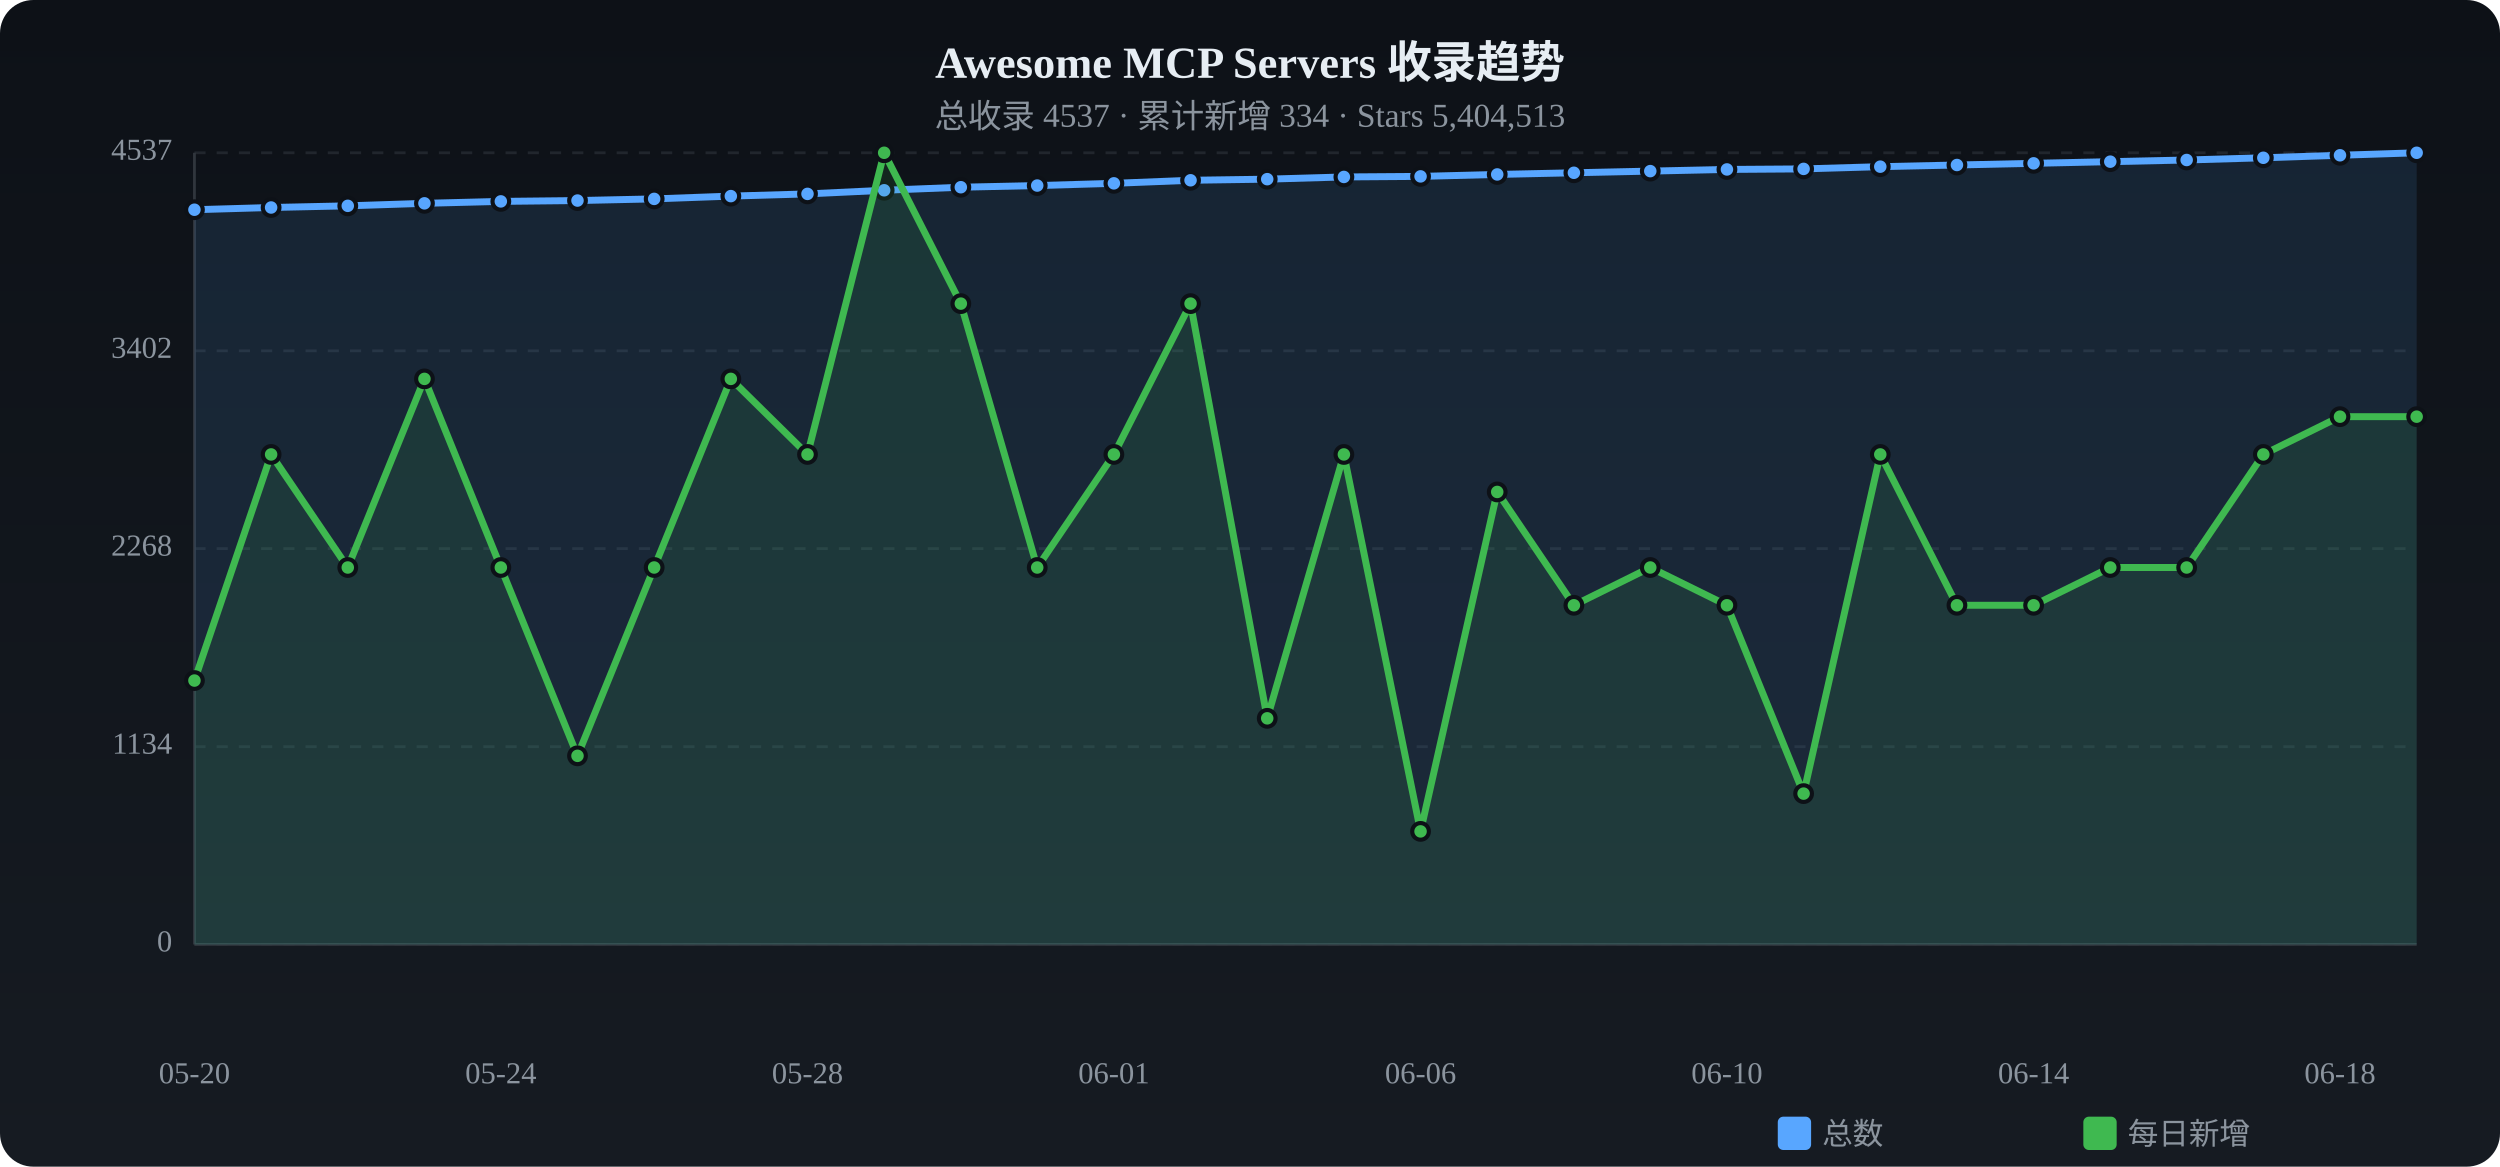
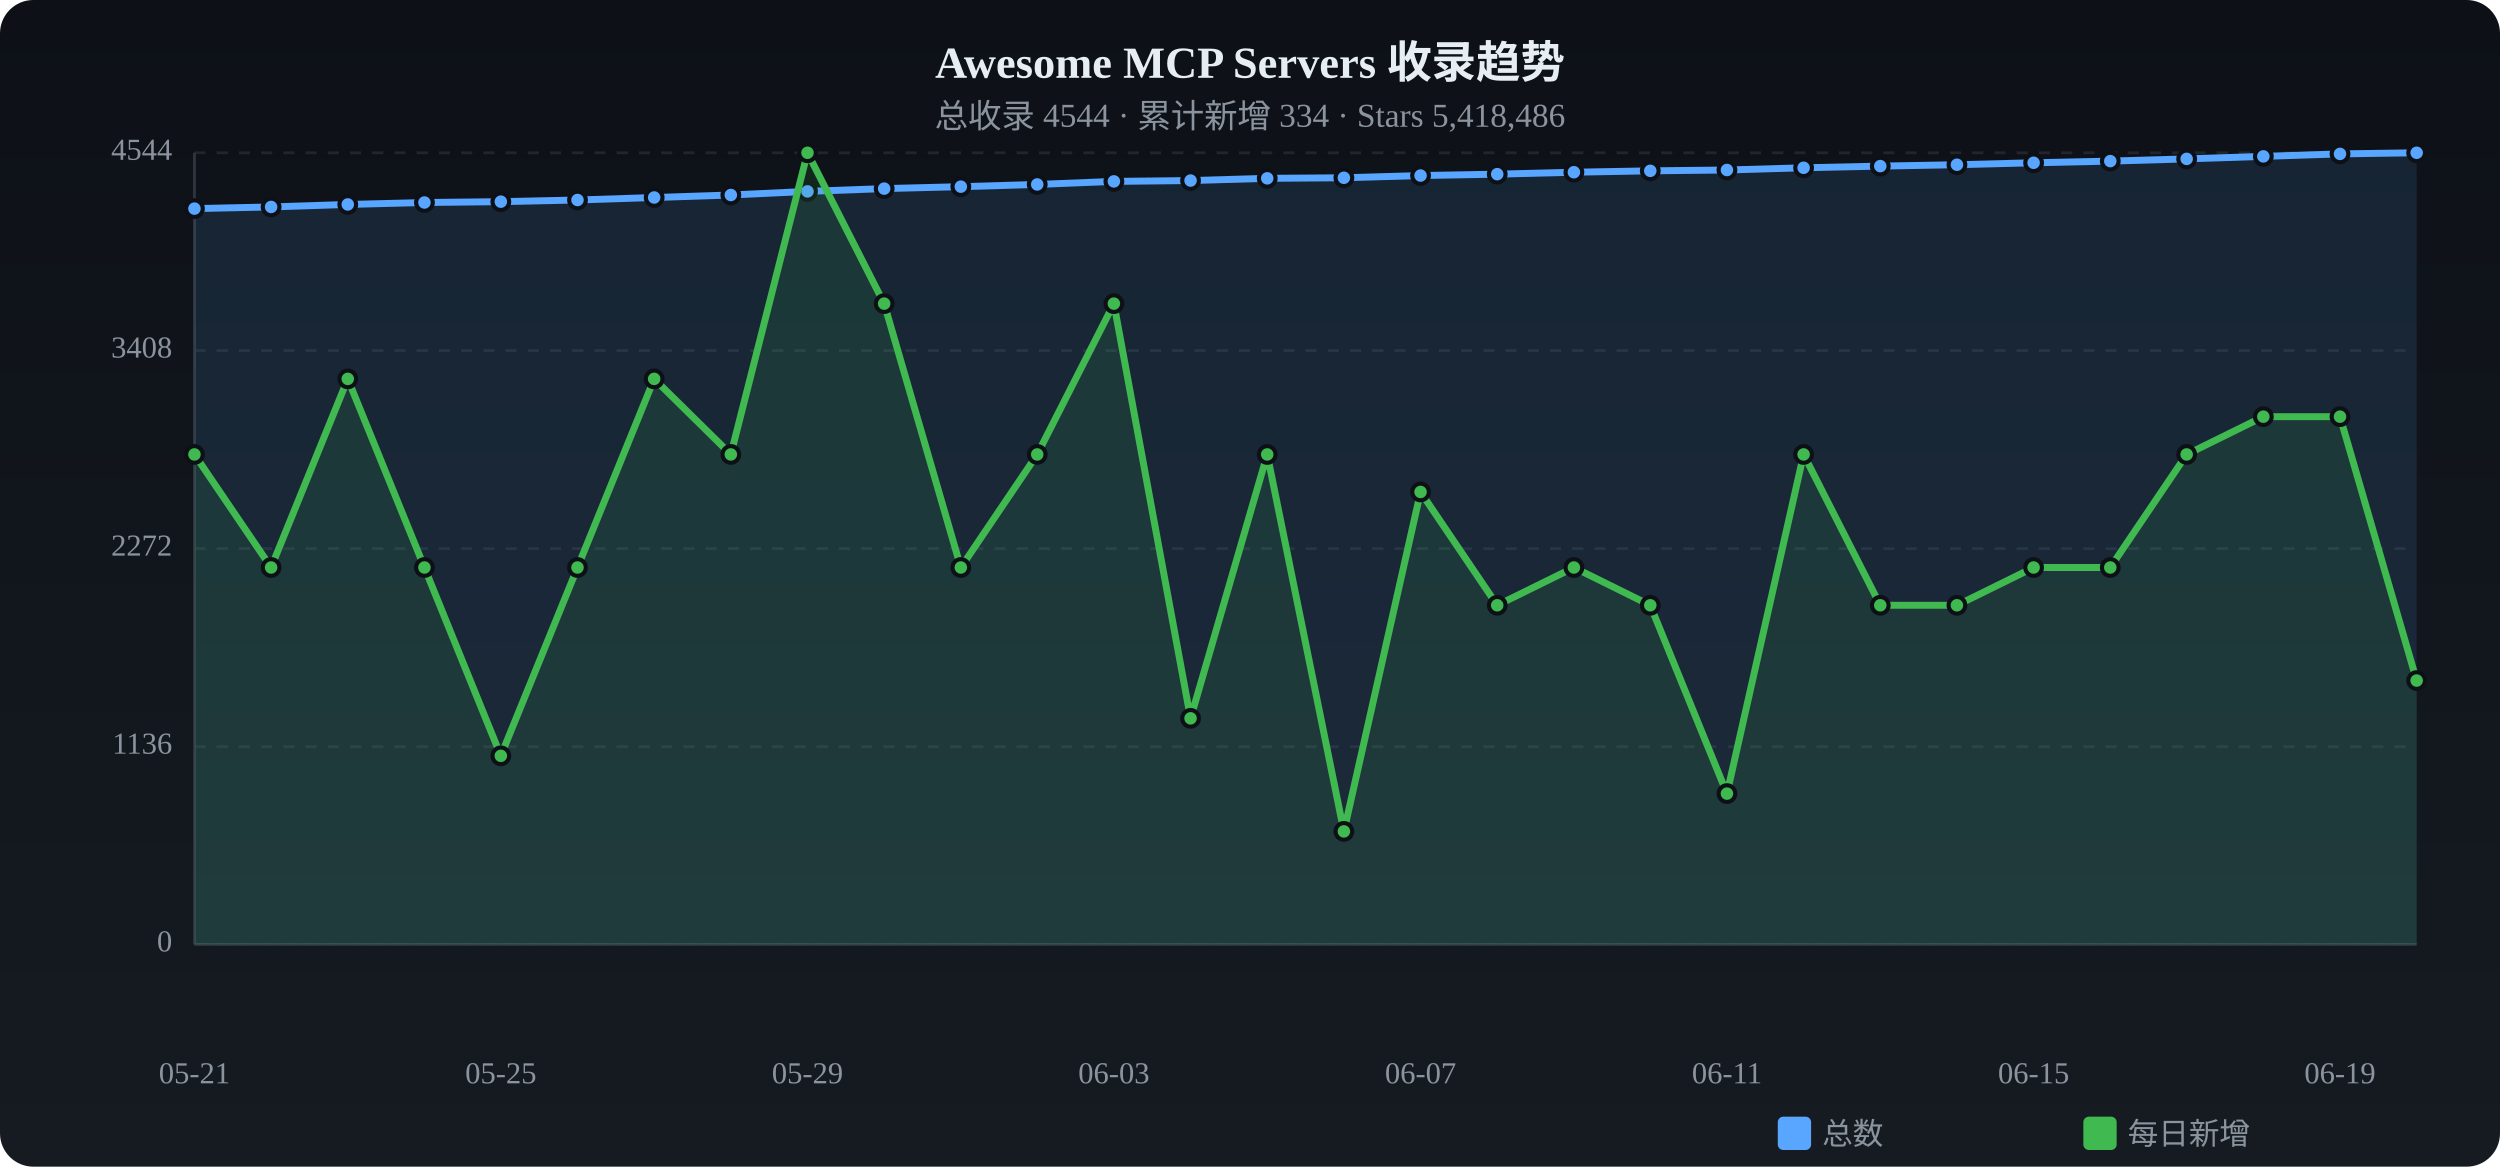
<svg xmlns="http://www.w3.org/2000/svg" viewBox="0 0 900 420" width="900" height="420">
  <defs>
    <linearGradient id="tbg" x1="0%" y1="0%" x2="0%" y2="100%">
      <stop offset="0%" stop-color="#0d1117" />
      <stop offset="100%" stop-color="#161b22" />
    </linearGradient>
  </defs>
  <rect width="900" height="420" rx="12" fill="url(#tbg)" />
  <text x="450.0" y="28" text-anchor="middle" fill="#e6edf3" font-size="16" font-weight="bold">Awesome MCP Servers 收录趋势</text>
-   <text x="450.0" y="46" text-anchor="middle" fill="#8b949e" font-size="12">总收录 4537 · 累计新增 334 · Stars 5,404,513</text>
+   <text x="450.0" y="46" text-anchor="middle" fill="#8b949e" font-size="12">总收录 4544 · 累计新增 334 · Stars 5,418,486</text>
  <text x="62" y="340.0" text-anchor="end" fill="#8b949e" font-size="11" dominant-baseline="middle">0</text>
  <line x1="70" y1="340.0" x2="870" y2="340.0" stroke="#21262d" stroke-dasharray="4 4" />
-   <text x="62" y="268.8" text-anchor="end" fill="#8b949e" font-size="11" dominant-baseline="middle">1134</text>
+   <text x="62" y="268.8" text-anchor="end" fill="#8b949e" font-size="11" dominant-baseline="middle">1136</text>
  <line x1="70" y1="268.8" x2="870" y2="268.8" stroke="#21262d" stroke-dasharray="4 4" />
-   <text x="62" y="197.5" text-anchor="end" fill="#8b949e" font-size="11" dominant-baseline="middle">2268</text>
+   <text x="62" y="197.5" text-anchor="end" fill="#8b949e" font-size="11" dominant-baseline="middle">2272</text>
  <line x1="70" y1="197.5" x2="870" y2="197.5" stroke="#21262d" stroke-dasharray="4 4" />
-   <text x="62" y="126.3" text-anchor="end" fill="#8b949e" font-size="11" dominant-baseline="middle">3402</text>
-   <line x1="70" y1="126.3" x2="870" y2="126.3" stroke="#21262d" stroke-dasharray="4 4" />
-   <text x="62" y="55.0" text-anchor="end" fill="#8b949e" font-size="11" dominant-baseline="middle">4537</text>
+   <text x="62" y="126.2" text-anchor="end" fill="#8b949e" font-size="11" dominant-baseline="middle">3408</text>
+   <line x1="70" y1="126.2" x2="870" y2="126.2" stroke="#21262d" stroke-dasharray="4 4" />
+   <text x="62" y="55.0" text-anchor="end" fill="#8b949e" font-size="11" dominant-baseline="middle">4544</text>
  <line x1="70" y1="55.0" x2="870" y2="55.0" stroke="#21262d" stroke-dasharray="4 4" />
  <line x1="70" y1="55" x2="70" y2="340" stroke="#30363d" />
  <line x1="70" y1="340" x2="870" y2="340" stroke="#30363d" />
-   <path d="M70.0,75.5 L97.6,74.7 L125.2,74.1 L152.8,73.2 L180.3,72.5 L207.9,72.2 L235.5,71.6 L263.1,70.6 L290.7,69.8 L318.3,68.5 L345.9,67.4 L373.4,66.8 L401.0,66.0 L428.6,64.9 L456.2,64.5 L483.8,63.7 L511.4,63.5 L539.0,62.8 L566.6,62.2 L594.1,61.6 L621.7,61.0 L649.3,60.8 L676.9,60.0 L704.5,59.4 L732.1,58.8 L759.7,58.2 L787.2,57.6 L814.8,56.8 L842.4,55.9 L870.0,55.0 L870.0,340 L70.0,340 Z" fill="#58a6ff" opacity="0.12" />
-   <polyline points="70.0,75.5 97.6,74.7 125.2,74.1 152.8,73.2 180.3,72.5 207.9,72.2 235.5,71.6 263.1,70.6 290.7,69.8 318.3,68.5 345.9,67.4 373.4,66.8 401.0,66.0 428.6,64.9 456.2,64.5 483.8,63.7 511.4,63.5 539.0,62.8 566.6,62.2 594.1,61.6 621.7,61.0 649.3,60.8 676.9,60.0 704.5,59.4 732.1,58.8 759.7,58.2 787.2,57.6 814.8,56.8 842.4,55.9 870.0,55.0" fill="none" stroke="#58a6ff" stroke-width="2.5" stroke-linecap="round" stroke-linejoin="round" />
-   <circle cx="70.0" cy="75.5" r="3" fill="#58a6ff" stroke="#0d1117" stroke-width="1.5" />
-   <circle cx="97.6" cy="74.7" r="3" fill="#58a6ff" stroke="#0d1117" stroke-width="1.5" />
-   <circle cx="125.2" cy="74.1" r="3" fill="#58a6ff" stroke="#0d1117" stroke-width="1.5" />
-   <circle cx="152.8" cy="73.2" r="3" fill="#58a6ff" stroke="#0d1117" stroke-width="1.5" />
-   <circle cx="180.3" cy="72.5" r="3" fill="#58a6ff" stroke="#0d1117" stroke-width="1.5" />
-   <circle cx="207.9" cy="72.2" r="3" fill="#58a6ff" stroke="#0d1117" stroke-width="1.5" />
-   <circle cx="235.5" cy="71.6" r="3" fill="#58a6ff" stroke="#0d1117" stroke-width="1.5" />
-   <circle cx="263.1" cy="70.6" r="3" fill="#58a6ff" stroke="#0d1117" stroke-width="1.5" />
-   <circle cx="290.7" cy="69.8" r="3" fill="#58a6ff" stroke="#0d1117" stroke-width="1.5" />
-   <circle cx="318.3" cy="68.5" r="3" fill="#58a6ff" stroke="#0d1117" stroke-width="1.5" />
-   <circle cx="345.9" cy="67.4" r="3" fill="#58a6ff" stroke="#0d1117" stroke-width="1.5" />
-   <circle cx="373.4" cy="66.8" r="3" fill="#58a6ff" stroke="#0d1117" stroke-width="1.5" />
-   <circle cx="401.0" cy="66.0" r="3" fill="#58a6ff" stroke="#0d1117" stroke-width="1.5" />
-   <circle cx="428.6" cy="64.9" r="3" fill="#58a6ff" stroke="#0d1117" stroke-width="1.5" />
-   <circle cx="456.2" cy="64.5" r="3" fill="#58a6ff" stroke="#0d1117" stroke-width="1.5" />
-   <circle cx="483.8" cy="63.7" r="3" fill="#58a6ff" stroke="#0d1117" stroke-width="1.5" />
-   <circle cx="511.4" cy="63.5" r="3" fill="#58a6ff" stroke="#0d1117" stroke-width="1.5" />
-   <circle cx="539.0" cy="62.8" r="3" fill="#58a6ff" stroke="#0d1117" stroke-width="1.5" />
-   <circle cx="566.6" cy="62.2" r="3" fill="#58a6ff" stroke="#0d1117" stroke-width="1.5" />
-   <circle cx="594.1" cy="61.6" r="3" fill="#58a6ff" stroke="#0d1117" stroke-width="1.5" />
-   <circle cx="621.7" cy="61.0" r="3" fill="#58a6ff" stroke="#0d1117" stroke-width="1.5" />
-   <circle cx="649.3" cy="60.8" r="3" fill="#58a6ff" stroke="#0d1117" stroke-width="1.5" />
-   <circle cx="676.9" cy="60.0" r="3" fill="#58a6ff" stroke="#0d1117" stroke-width="1.5" />
-   <circle cx="704.5" cy="59.4" r="3" fill="#58a6ff" stroke="#0d1117" stroke-width="1.5" />
-   <circle cx="732.1" cy="58.8" r="3" fill="#58a6ff" stroke="#0d1117" stroke-width="1.5" />
-   <circle cx="759.7" cy="58.2" r="3" fill="#58a6ff" stroke="#0d1117" stroke-width="1.5" />
-   <circle cx="787.2" cy="57.6" r="3" fill="#58a6ff" stroke="#0d1117" stroke-width="1.5" />
-   <circle cx="814.8" cy="56.8" r="3" fill="#58a6ff" stroke="#0d1117" stroke-width="1.5" />
-   <circle cx="842.4" cy="55.9" r="3" fill="#58a6ff" stroke="#0d1117" stroke-width="1.5" />
+   <path d="M70.0,75.1 L97.6,74.5 L125.2,73.6 L152.8,72.9 L180.3,72.6 L207.9,72.0 L235.5,71.1 L263.1,70.2 L290.7,68.9 L318.3,67.9 L345.9,67.2 L373.4,66.4 L401.0,65.3 L428.6,65.0 L456.2,64.2 L483.8,64.0 L511.4,63.2 L539.0,62.7 L566.6,62.0 L594.1,61.5 L621.7,61.2 L649.3,60.4 L676.9,59.8 L704.5,59.3 L732.1,58.6 L759.7,58.0 L787.2,57.2 L814.8,56.3 L842.4,55.4 L870.0,55.0 L870.0,340 L70.0,340 Z" fill="#58a6ff" opacity="0.12" />
+   <polyline points="70.0,75.1 97.6,74.5 125.2,73.6 152.8,72.9 180.3,72.6 207.9,72.0 235.5,71.1 263.1,70.2 290.7,68.9 318.3,67.9 345.9,67.2 373.4,66.4 401.0,65.3 428.6,65.0 456.2,64.2 483.8,64.0 511.4,63.2 539.0,62.7 566.6,62.0 594.1,61.5 621.7,61.2 649.3,60.4 676.9,59.8 704.5,59.3 732.1,58.6 759.7,58.0 787.2,57.2 814.8,56.3 842.4,55.4 870.0,55.0" fill="none" stroke="#58a6ff" stroke-width="2.5" stroke-linecap="round" stroke-linejoin="round" />
+   <circle cx="70.0" cy="75.1" r="3" fill="#58a6ff" stroke="#0d1117" stroke-width="1.5" />
+   <circle cx="97.6" cy="74.5" r="3" fill="#58a6ff" stroke="#0d1117" stroke-width="1.5" />
+   <circle cx="125.2" cy="73.6" r="3" fill="#58a6ff" stroke="#0d1117" stroke-width="1.5" />
+   <circle cx="152.8" cy="72.9" r="3" fill="#58a6ff" stroke="#0d1117" stroke-width="1.5" />
+   <circle cx="180.3" cy="72.6" r="3" fill="#58a6ff" stroke="#0d1117" stroke-width="1.5" />
+   <circle cx="207.9" cy="72.0" r="3" fill="#58a6ff" stroke="#0d1117" stroke-width="1.5" />
+   <circle cx="235.5" cy="71.1" r="3" fill="#58a6ff" stroke="#0d1117" stroke-width="1.5" />
+   <circle cx="263.1" cy="70.2" r="3" fill="#58a6ff" stroke="#0d1117" stroke-width="1.5" />
+   <circle cx="290.7" cy="68.9" r="3" fill="#58a6ff" stroke="#0d1117" stroke-width="1.5" />
+   <circle cx="318.3" cy="67.9" r="3" fill="#58a6ff" stroke="#0d1117" stroke-width="1.5" />
+   <circle cx="345.9" cy="67.2" r="3" fill="#58a6ff" stroke="#0d1117" stroke-width="1.5" />
+   <circle cx="373.4" cy="66.4" r="3" fill="#58a6ff" stroke="#0d1117" stroke-width="1.5" />
+   <circle cx="401.0" cy="65.3" r="3" fill="#58a6ff" stroke="#0d1117" stroke-width="1.5" />
+   <circle cx="428.6" cy="65.0" r="3" fill="#58a6ff" stroke="#0d1117" stroke-width="1.5" />
+   <circle cx="456.2" cy="64.2" r="3" fill="#58a6ff" stroke="#0d1117" stroke-width="1.5" />
+   <circle cx="483.8" cy="64.0" r="3" fill="#58a6ff" stroke="#0d1117" stroke-width="1.5" />
+   <circle cx="511.4" cy="63.2" r="3" fill="#58a6ff" stroke="#0d1117" stroke-width="1.5" />
+   <circle cx="539.0" cy="62.7" r="3" fill="#58a6ff" stroke="#0d1117" stroke-width="1.5" />
+   <circle cx="566.6" cy="62.0" r="3" fill="#58a6ff" stroke="#0d1117" stroke-width="1.5" />
+   <circle cx="594.1" cy="61.5" r="3" fill="#58a6ff" stroke="#0d1117" stroke-width="1.5" />
+   <circle cx="621.7" cy="61.2" r="3" fill="#58a6ff" stroke="#0d1117" stroke-width="1.5" />
+   <circle cx="649.3" cy="60.4" r="3" fill="#58a6ff" stroke="#0d1117" stroke-width="1.5" />
+   <circle cx="676.9" cy="59.8" r="3" fill="#58a6ff" stroke="#0d1117" stroke-width="1.5" />
+   <circle cx="704.5" cy="59.3" r="3" fill="#58a6ff" stroke="#0d1117" stroke-width="1.5" />
+   <circle cx="732.1" cy="58.6" r="3" fill="#58a6ff" stroke="#0d1117" stroke-width="1.5" />
+   <circle cx="759.7" cy="58.0" r="3" fill="#58a6ff" stroke="#0d1117" stroke-width="1.5" />
+   <circle cx="787.2" cy="57.2" r="3" fill="#58a6ff" stroke="#0d1117" stroke-width="1.5" />
+   <circle cx="814.8" cy="56.3" r="3" fill="#58a6ff" stroke="#0d1117" stroke-width="1.5" />
+   <circle cx="842.4" cy="55.4" r="3" fill="#58a6ff" stroke="#0d1117" stroke-width="1.5" />
  <circle cx="870.0" cy="55.0" r="3" fill="#58a6ff" stroke="#0d1117" stroke-width="1.5" />
-   <path d="M70.0,245.0 L97.6,163.6 L125.2,204.3 L152.8,136.4 L180.3,204.3 L207.9,272.1 L235.5,204.3 L263.1,136.4 L290.7,163.6 L318.3,55.0 L345.9,109.3 L373.4,204.3 L401.0,163.6 L428.6,109.3 L456.2,258.6 L483.8,163.6 L511.4,299.3 L539.0,177.1 L566.6,217.9 L594.1,204.3 L621.7,217.9 L649.3,285.7 L676.9,163.6 L704.5,217.9 L732.1,217.9 L759.7,204.3 L787.2,204.3 L814.8,163.6 L842.4,150.0 L870.0,150.0 L870.0,340 L70.0,340 Z" fill="#3fb950" opacity="0.12" />
-   <polyline points="70.0,245.0 97.6,163.6 125.2,204.3 152.8,136.4 180.3,204.3 207.9,272.1 235.5,204.3 263.1,136.4 290.7,163.6 318.3,55.0 345.9,109.3 373.4,204.3 401.0,163.6 428.6,109.3 456.2,258.6 483.8,163.6 511.4,299.3 539.0,177.1 566.6,217.9 594.1,204.3 621.7,217.9 649.3,285.7 676.9,163.6 704.5,217.9 732.1,217.9 759.7,204.3 787.2,204.3 814.8,163.6 842.4,150.0 870.0,150.0" fill="none" stroke="#3fb950" stroke-width="2.5" stroke-linecap="round" stroke-linejoin="round" />
-   <circle cx="70.0" cy="245.0" r="3" fill="#3fb950" stroke="#0d1117" stroke-width="1.5" />
-   <circle cx="97.6" cy="163.6" r="3" fill="#3fb950" stroke="#0d1117" stroke-width="1.5" />
-   <circle cx="125.2" cy="204.3" r="3" fill="#3fb950" stroke="#0d1117" stroke-width="1.5" />
-   <circle cx="152.8" cy="136.4" r="3" fill="#3fb950" stroke="#0d1117" stroke-width="1.5" />
-   <circle cx="180.3" cy="204.3" r="3" fill="#3fb950" stroke="#0d1117" stroke-width="1.5" />
-   <circle cx="207.9" cy="272.1" r="3" fill="#3fb950" stroke="#0d1117" stroke-width="1.5" />
-   <circle cx="235.5" cy="204.3" r="3" fill="#3fb950" stroke="#0d1117" stroke-width="1.5" />
-   <circle cx="263.1" cy="136.4" r="3" fill="#3fb950" stroke="#0d1117" stroke-width="1.5" />
-   <circle cx="290.7" cy="163.6" r="3" fill="#3fb950" stroke="#0d1117" stroke-width="1.5" />
-   <circle cx="318.3" cy="55.0" r="3" fill="#3fb950" stroke="#0d1117" stroke-width="1.5" />
-   <circle cx="345.9" cy="109.3" r="3" fill="#3fb950" stroke="#0d1117" stroke-width="1.5" />
-   <circle cx="373.4" cy="204.3" r="3" fill="#3fb950" stroke="#0d1117" stroke-width="1.5" />
-   <circle cx="401.0" cy="163.6" r="3" fill="#3fb950" stroke="#0d1117" stroke-width="1.5" />
-   <circle cx="428.6" cy="109.3" r="3" fill="#3fb950" stroke="#0d1117" stroke-width="1.5" />
-   <circle cx="456.2" cy="258.6" r="3" fill="#3fb950" stroke="#0d1117" stroke-width="1.5" />
-   <circle cx="483.8" cy="163.6" r="3" fill="#3fb950" stroke="#0d1117" stroke-width="1.5" />
-   <circle cx="511.4" cy="299.3" r="3" fill="#3fb950" stroke="#0d1117" stroke-width="1.5" />
-   <circle cx="539.0" cy="177.1" r="3" fill="#3fb950" stroke="#0d1117" stroke-width="1.5" />
-   <circle cx="566.6" cy="217.9" r="3" fill="#3fb950" stroke="#0d1117" stroke-width="1.5" />
-   <circle cx="594.1" cy="204.3" r="3" fill="#3fb950" stroke="#0d1117" stroke-width="1.5" />
-   <circle cx="621.7" cy="217.9" r="3" fill="#3fb950" stroke="#0d1117" stroke-width="1.5" />
-   <circle cx="649.3" cy="285.7" r="3" fill="#3fb950" stroke="#0d1117" stroke-width="1.5" />
-   <circle cx="676.9" cy="163.6" r="3" fill="#3fb950" stroke="#0d1117" stroke-width="1.5" />
+   <path d="M70.0,163.6 L97.6,204.3 L125.2,136.4 L152.8,204.3 L180.3,272.1 L207.9,204.3 L235.5,136.4 L263.1,163.6 L290.7,55.0 L318.3,109.3 L345.9,204.3 L373.4,163.6 L401.0,109.3 L428.6,258.6 L456.2,163.6 L483.8,299.3 L511.4,177.1 L539.0,217.9 L566.6,204.3 L594.1,217.9 L621.7,285.7 L649.3,163.6 L676.9,217.9 L704.5,217.9 L732.1,204.3 L759.7,204.3 L787.2,163.6 L814.8,150.0 L842.4,150.0 L870.0,245.0 L870.0,340 L70.0,340 Z" fill="#3fb950" opacity="0.12" />
+   <polyline points="70.0,163.6 97.6,204.3 125.2,136.4 152.8,204.3 180.3,272.1 207.9,204.3 235.5,136.4 263.1,163.6 290.7,55.0 318.3,109.3 345.9,204.3 373.4,163.6 401.0,109.3 428.6,258.6 456.2,163.6 483.8,299.3 511.4,177.1 539.0,217.9 566.6,204.3 594.1,217.9 621.7,285.7 649.3,163.6 676.9,217.9 704.5,217.9 732.1,204.3 759.7,204.3 787.2,163.6 814.8,150.0 842.4,150.0 870.0,245.0" fill="none" stroke="#3fb950" stroke-width="2.5" stroke-linecap="round" stroke-linejoin="round" />
+   <circle cx="70.0" cy="163.6" r="3" fill="#3fb950" stroke="#0d1117" stroke-width="1.5" />
+   <circle cx="97.6" cy="204.3" r="3" fill="#3fb950" stroke="#0d1117" stroke-width="1.5" />
+   <circle cx="125.2" cy="136.4" r="3" fill="#3fb950" stroke="#0d1117" stroke-width="1.5" />
+   <circle cx="152.8" cy="204.3" r="3" fill="#3fb950" stroke="#0d1117" stroke-width="1.5" />
+   <circle cx="180.3" cy="272.1" r="3" fill="#3fb950" stroke="#0d1117" stroke-width="1.5" />
+   <circle cx="207.9" cy="204.3" r="3" fill="#3fb950" stroke="#0d1117" stroke-width="1.5" />
+   <circle cx="235.5" cy="136.4" r="3" fill="#3fb950" stroke="#0d1117" stroke-width="1.5" />
+   <circle cx="263.1" cy="163.6" r="3" fill="#3fb950" stroke="#0d1117" stroke-width="1.5" />
+   <circle cx="290.7" cy="55.0" r="3" fill="#3fb950" stroke="#0d1117" stroke-width="1.5" />
+   <circle cx="318.3" cy="109.3" r="3" fill="#3fb950" stroke="#0d1117" stroke-width="1.5" />
+   <circle cx="345.9" cy="204.3" r="3" fill="#3fb950" stroke="#0d1117" stroke-width="1.5" />
+   <circle cx="373.4" cy="163.6" r="3" fill="#3fb950" stroke="#0d1117" stroke-width="1.5" />
+   <circle cx="401.0" cy="109.3" r="3" fill="#3fb950" stroke="#0d1117" stroke-width="1.5" />
+   <circle cx="428.6" cy="258.6" r="3" fill="#3fb950" stroke="#0d1117" stroke-width="1.5" />
+   <circle cx="456.2" cy="163.6" r="3" fill="#3fb950" stroke="#0d1117" stroke-width="1.5" />
+   <circle cx="483.8" cy="299.3" r="3" fill="#3fb950" stroke="#0d1117" stroke-width="1.5" />
+   <circle cx="511.4" cy="177.1" r="3" fill="#3fb950" stroke="#0d1117" stroke-width="1.5" />
+   <circle cx="539.0" cy="217.9" r="3" fill="#3fb950" stroke="#0d1117" stroke-width="1.5" />
+   <circle cx="566.6" cy="204.3" r="3" fill="#3fb950" stroke="#0d1117" stroke-width="1.5" />
+   <circle cx="594.1" cy="217.9" r="3" fill="#3fb950" stroke="#0d1117" stroke-width="1.5" />
+   <circle cx="621.7" cy="285.7" r="3" fill="#3fb950" stroke="#0d1117" stroke-width="1.5" />
+   <circle cx="649.3" cy="163.6" r="3" fill="#3fb950" stroke="#0d1117" stroke-width="1.5" />
+   <circle cx="676.9" cy="217.9" r="3" fill="#3fb950" stroke="#0d1117" stroke-width="1.5" />
  <circle cx="704.5" cy="217.9" r="3" fill="#3fb950" stroke="#0d1117" stroke-width="1.5" />
-   <circle cx="732.1" cy="217.9" r="3" fill="#3fb950" stroke="#0d1117" stroke-width="1.5" />
+   <circle cx="732.1" cy="204.3" r="3" fill="#3fb950" stroke="#0d1117" stroke-width="1.5" />
  <circle cx="759.7" cy="204.3" r="3" fill="#3fb950" stroke="#0d1117" stroke-width="1.5" />
-   <circle cx="787.2" cy="204.3" r="3" fill="#3fb950" stroke="#0d1117" stroke-width="1.5" />
-   <circle cx="814.8" cy="163.6" r="3" fill="#3fb950" stroke="#0d1117" stroke-width="1.5" />
+   <circle cx="787.2" cy="163.6" r="3" fill="#3fb950" stroke="#0d1117" stroke-width="1.5" />
+   <circle cx="814.8" cy="150.0" r="3" fill="#3fb950" stroke="#0d1117" stroke-width="1.5" />
  <circle cx="842.4" cy="150.0" r="3" fill="#3fb950" stroke="#0d1117" stroke-width="1.5" />
-   <circle cx="870.0" cy="150.0" r="3" fill="#3fb950" stroke="#0d1117" stroke-width="1.5" />
-   <text x="70.0" y="390" text-anchor="middle" fill="#8b949e" font-size="11">05-20</text>
-   <text x="180.3" y="390" text-anchor="middle" fill="#8b949e" font-size="11">05-24</text>
-   <text x="290.7" y="390" text-anchor="middle" fill="#8b949e" font-size="11">05-28</text>
-   <text x="401.0" y="390" text-anchor="middle" fill="#8b949e" font-size="11">06-01</text>
-   <text x="511.4" y="390" text-anchor="middle" fill="#8b949e" font-size="11">06-06</text>
-   <text x="621.7" y="390" text-anchor="middle" fill="#8b949e" font-size="11">06-10</text>
-   <text x="732.1" y="390" text-anchor="middle" fill="#8b949e" font-size="11">06-14</text>
-   <text x="842.4" y="390" text-anchor="middle" fill="#8b949e" font-size="11">06-18</text>
+   <circle cx="870.0" cy="245.0" r="3" fill="#3fb950" stroke="#0d1117" stroke-width="1.5" />
+   <text x="70.0" y="390" text-anchor="middle" fill="#8b949e" font-size="11">05-21</text>
+   <text x="180.3" y="390" text-anchor="middle" fill="#8b949e" font-size="11">05-25</text>
+   <text x="290.7" y="390" text-anchor="middle" fill="#8b949e" font-size="11">05-29</text>
+   <text x="401.0" y="390" text-anchor="middle" fill="#8b949e" font-size="11">06-03</text>
+   <text x="511.4" y="390" text-anchor="middle" fill="#8b949e" font-size="11">06-07</text>
+   <text x="621.7" y="390" text-anchor="middle" fill="#8b949e" font-size="11">06-11</text>
+   <text x="732.1" y="390" text-anchor="middle" fill="#8b949e" font-size="11">06-15</text>
+   <text x="842.4" y="390" text-anchor="middle" fill="#8b949e" font-size="11">06-19</text>
  <rect x="640" y="402" width="12" height="12" rx="2" fill="#58a6ff" />
  <text x="656" y="412" fill="#8b949e" font-size="11">总数</text>
  <rect x="750" y="402" width="12" height="12" rx="2" fill="#3fb950" />
  <text x="766" y="412" fill="#8b949e" font-size="11">每日新增</text>
</svg>
